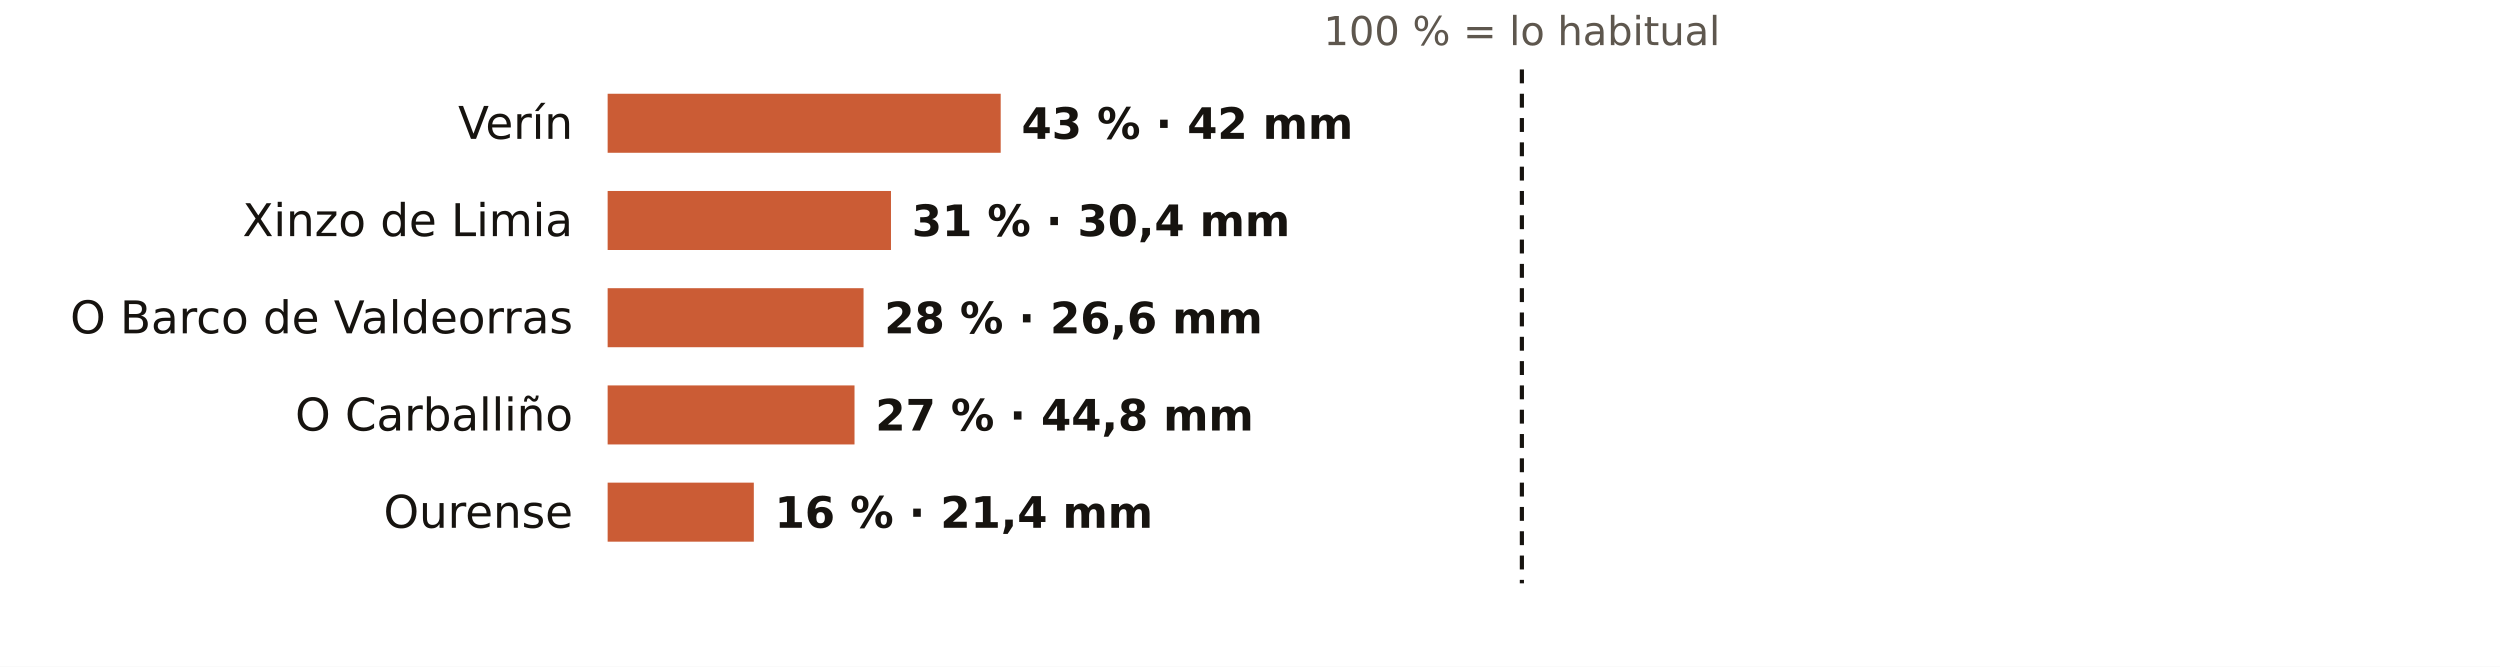
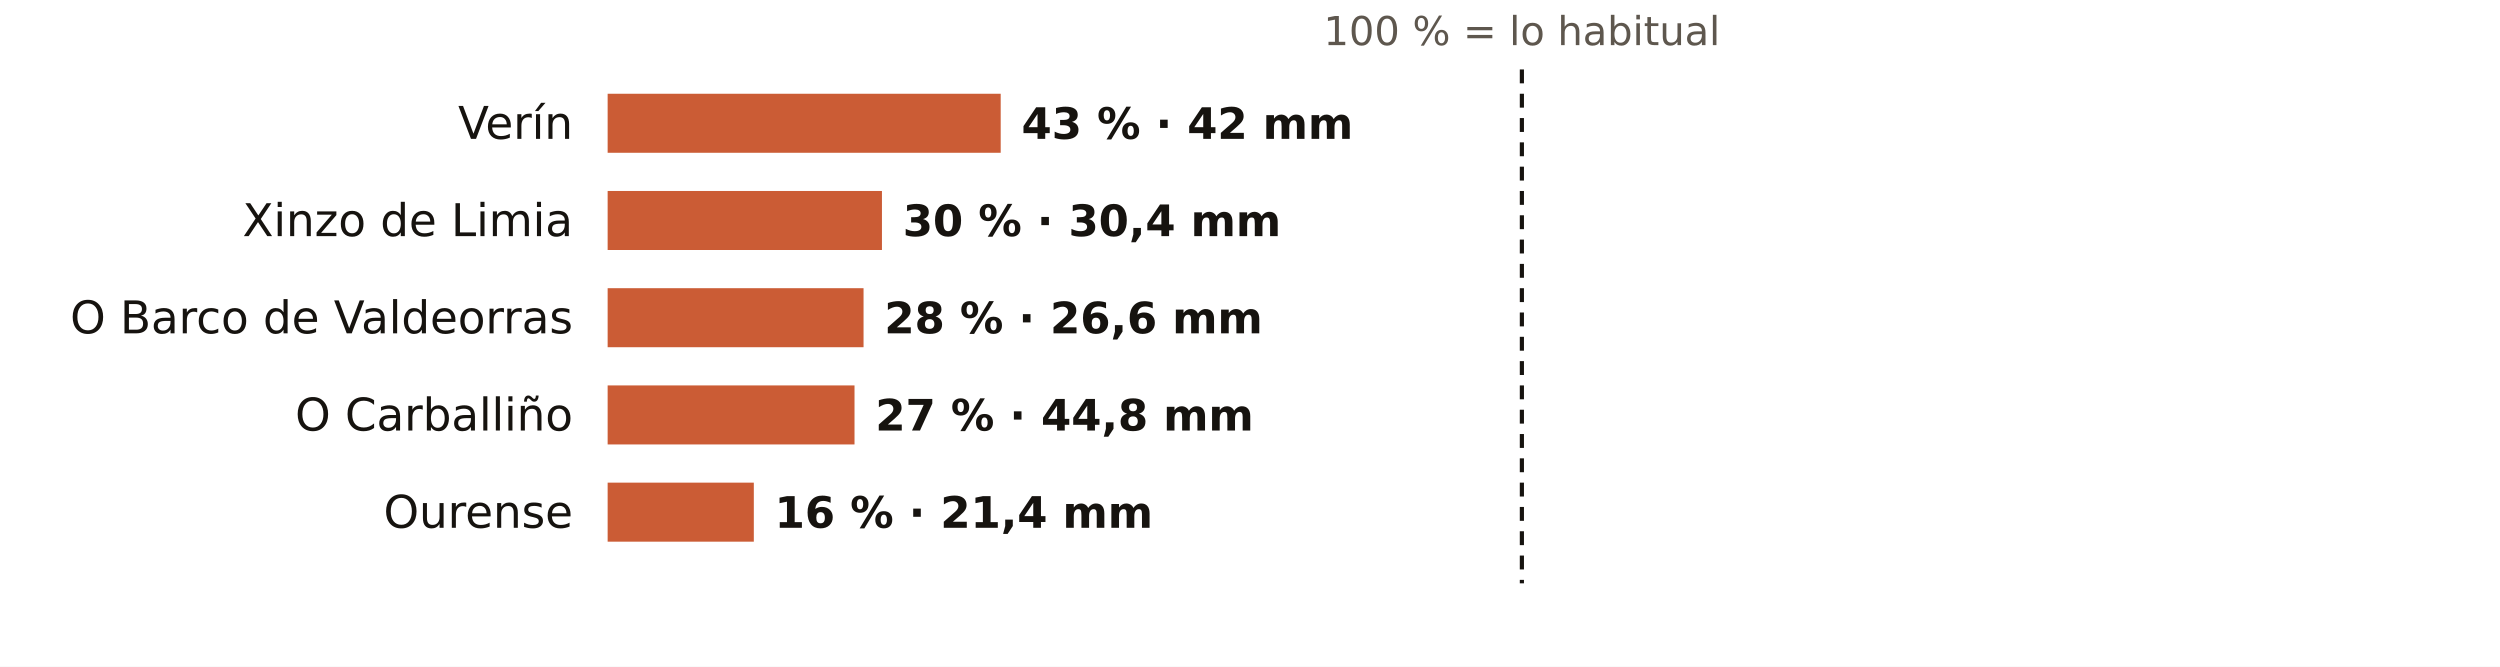
<svg xmlns="http://www.w3.org/2000/svg" viewBox="0 0 720 192" width="720" height="192" role="img" aria-label="El otoño en los pluviómetros de AEMET de Ourense: % de lo habitual">
  <rect width="720" height="192" fill="#FFFFFF" />
  <text x="438.3" y="13.0" font-size="11.5" fill="#5E574E" text-anchor="middle" font-weight="400" font-family="Public Sans, DejaVu Sans, Arial, sans-serif">100 % = lo habitual</text>
  <text x="165.0" y="40.0" font-size="13" fill="#16130F" text-anchor="end" font-weight="500" font-family="Public Sans, DejaVu Sans, Arial, sans-serif">Verín</text>
  <rect x="175" y="27" width="113.2" height="17" fill="#C4461A" opacity="0.88" />
  <text x="294.2" y="40.0" font-size="12.5" fill="#16130F" text-anchor="start" font-weight="600" font-family="Public Sans, DejaVu Sans, Arial, sans-serif">43 % · 42 mm</text>
  <text x="165.0" y="68.0" font-size="13" fill="#16130F" text-anchor="end" font-weight="500" font-family="Public Sans, DejaVu Sans, Arial, sans-serif">Xinzo de Limia</text>
-   <rect x="175" y="55" width="81.6" height="17" fill="#C4461A" opacity="0.88" />
-   <text x="262.6" y="68.0" font-size="12.5" fill="#16130F" text-anchor="start" font-weight="600" font-family="Public Sans, DejaVu Sans, Arial, sans-serif">31 % · 30,4 mm</text>
+   <rect x="175" y="55" width="79.0" height="17" fill="#C4461A" opacity="0.88" />
+   <text x="260.0" y="68.0" font-size="12.5" fill="#16130F" text-anchor="start" font-weight="600" font-family="Public Sans, DejaVu Sans, Arial, sans-serif">30 % · 30,4 mm</text>
  <text x="165.0" y="96.0" font-size="13" fill="#16130F" text-anchor="end" font-weight="500" font-family="Public Sans, DejaVu Sans, Arial, sans-serif">O Barco de Valdeorras</text>
  <rect x="175" y="83" width="73.7" height="17" fill="#C4461A" opacity="0.88" />
  <text x="254.7" y="96.0" font-size="12.5" fill="#16130F" text-anchor="start" font-weight="600" font-family="Public Sans, DejaVu Sans, Arial, sans-serif">28 % · 26,6 mm</text>
  <text x="165.0" y="124.0" font-size="13" fill="#16130F" text-anchor="end" font-weight="500" font-family="Public Sans, DejaVu Sans, Arial, sans-serif">O Carballiño</text>
  <rect x="175" y="111" width="71.1" height="17" fill="#C4461A" opacity="0.88" />
  <text x="252.1" y="124.0" font-size="12.5" fill="#16130F" text-anchor="start" font-weight="600" font-family="Public Sans, DejaVu Sans, Arial, sans-serif">27 % · 44,8 mm</text>
  <text x="165.0" y="152.0" font-size="13" fill="#16130F" text-anchor="end" font-weight="500" font-family="Public Sans, DejaVu Sans, Arial, sans-serif">Ourense</text>
  <rect x="175" y="139" width="42.1" height="17" fill="#C4461A" opacity="0.88" />
  <text x="223.1" y="152.0" font-size="12.5" fill="#16130F" text-anchor="start" font-weight="600" font-family="Public Sans, DejaVu Sans, Arial, sans-serif">16 % · 21,4 mm</text>
  <line x1="438.3" x2="438.3" y1="20" y2="168" stroke="#16130F" stroke-width="1.2" stroke-dasharray="4 3" />
</svg>
